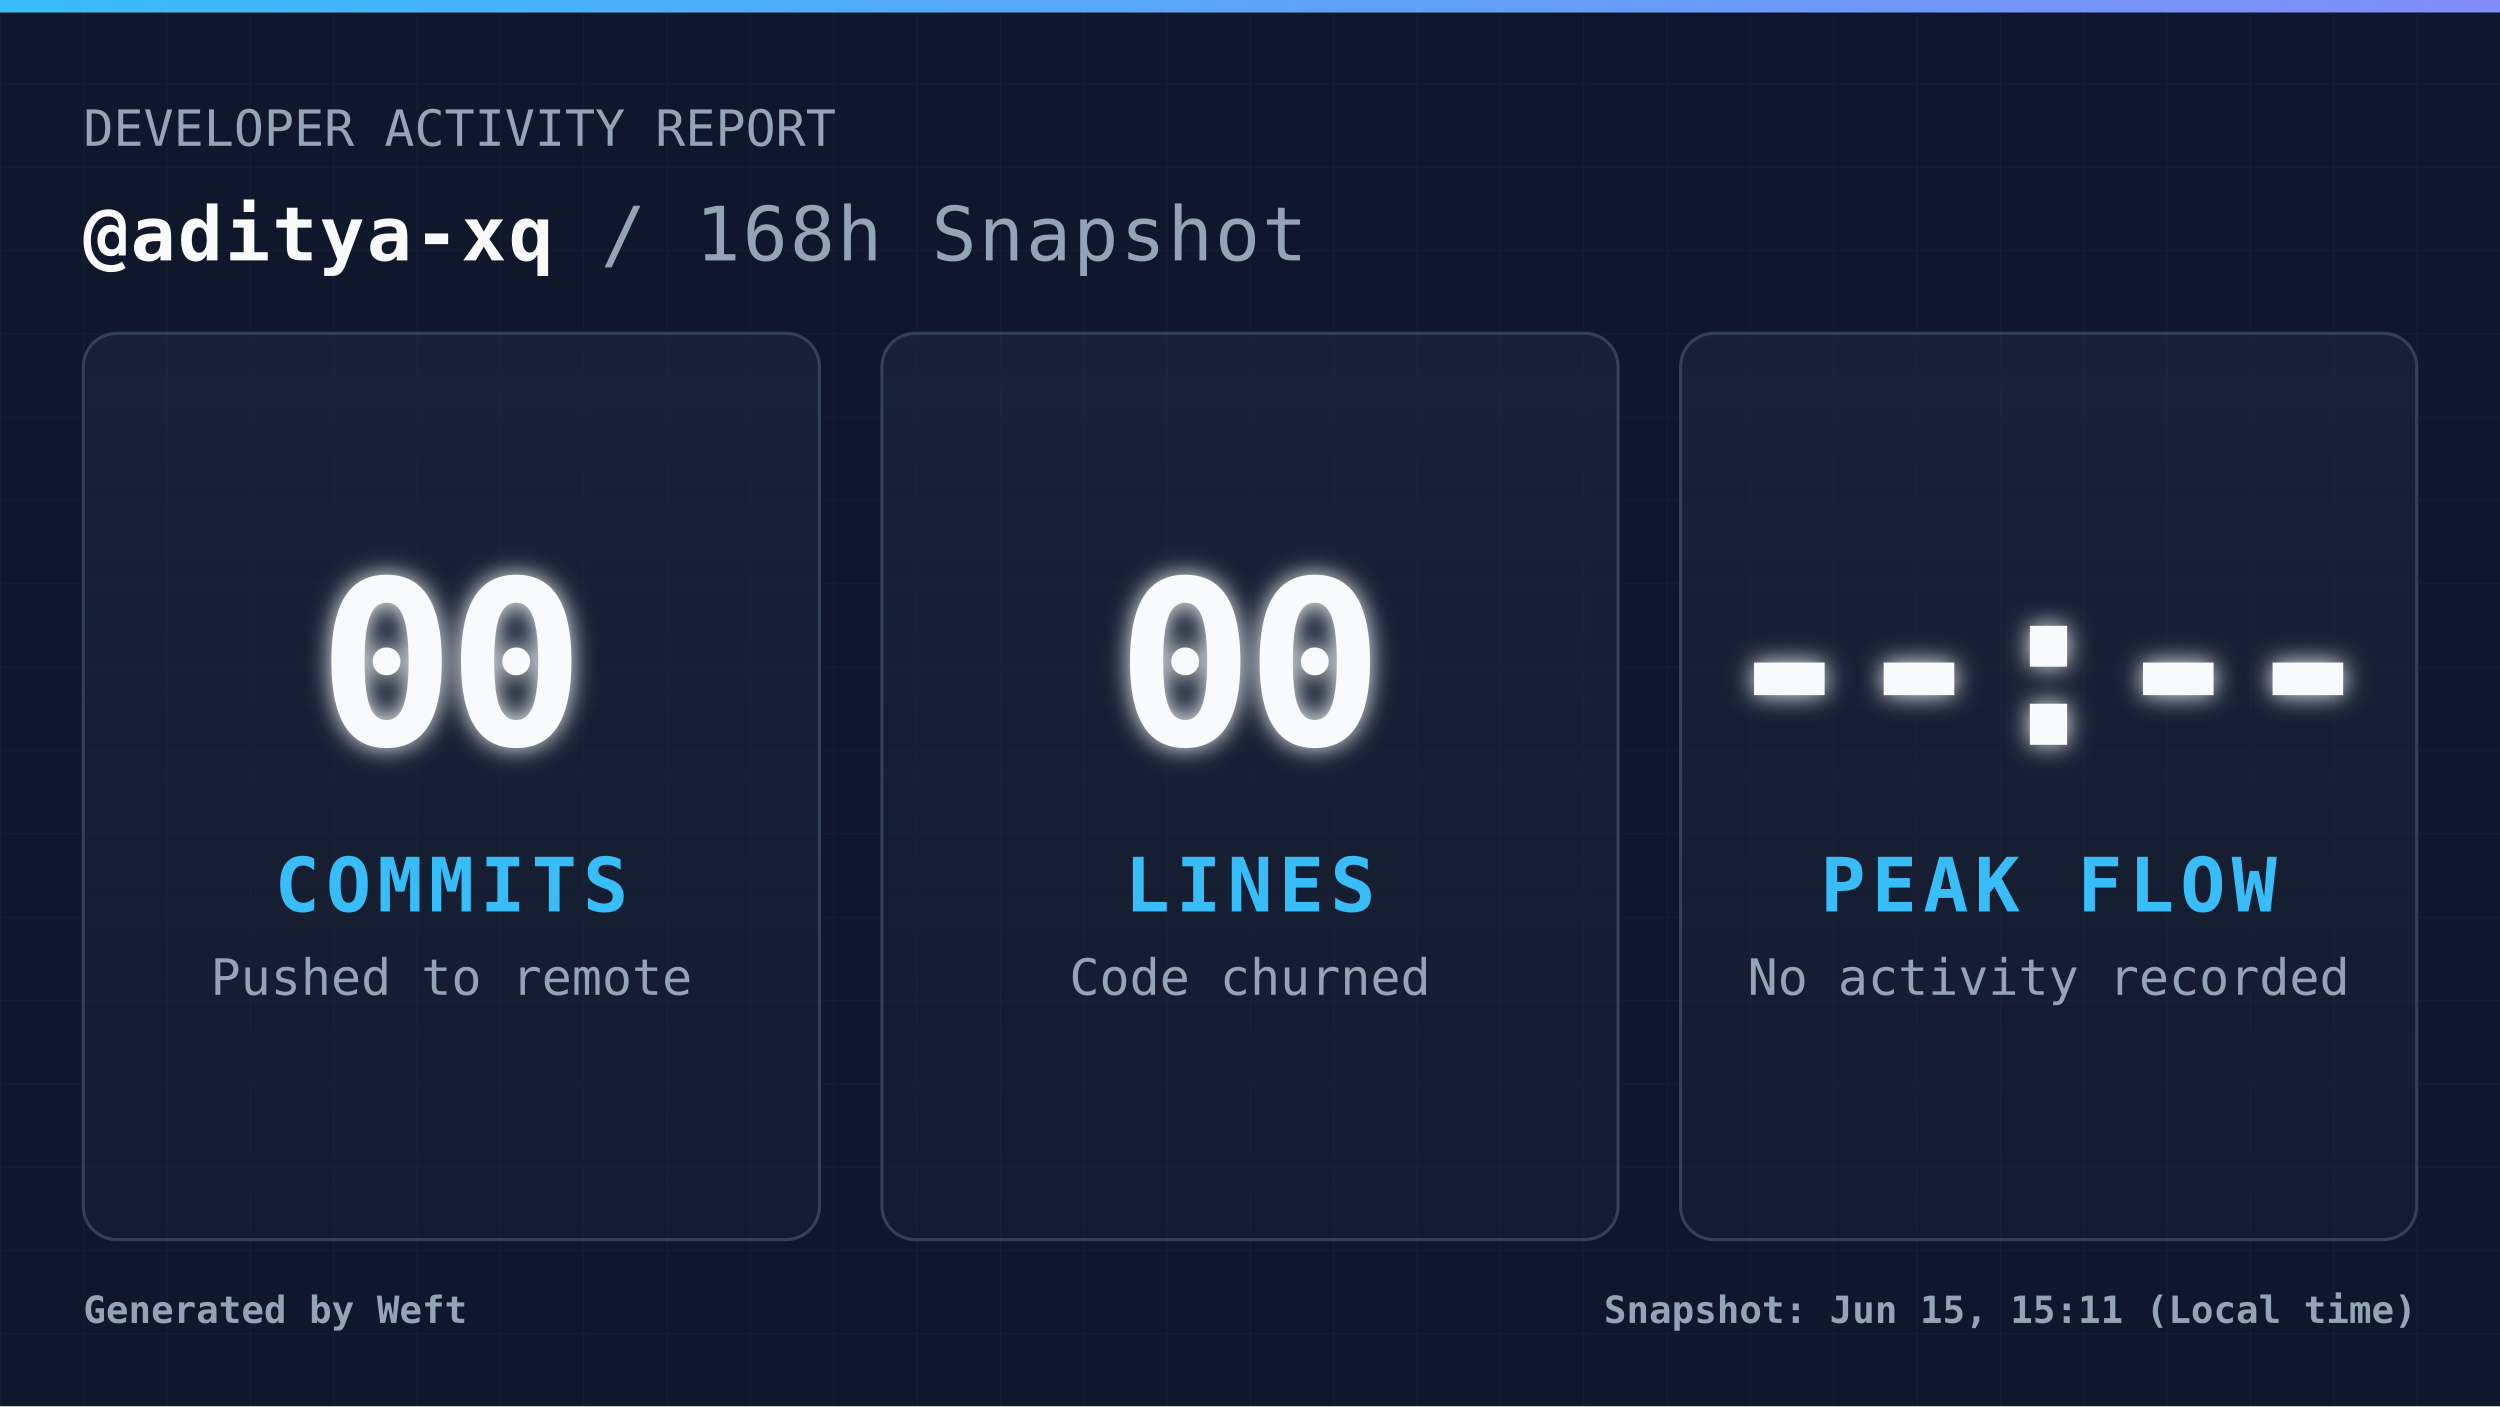
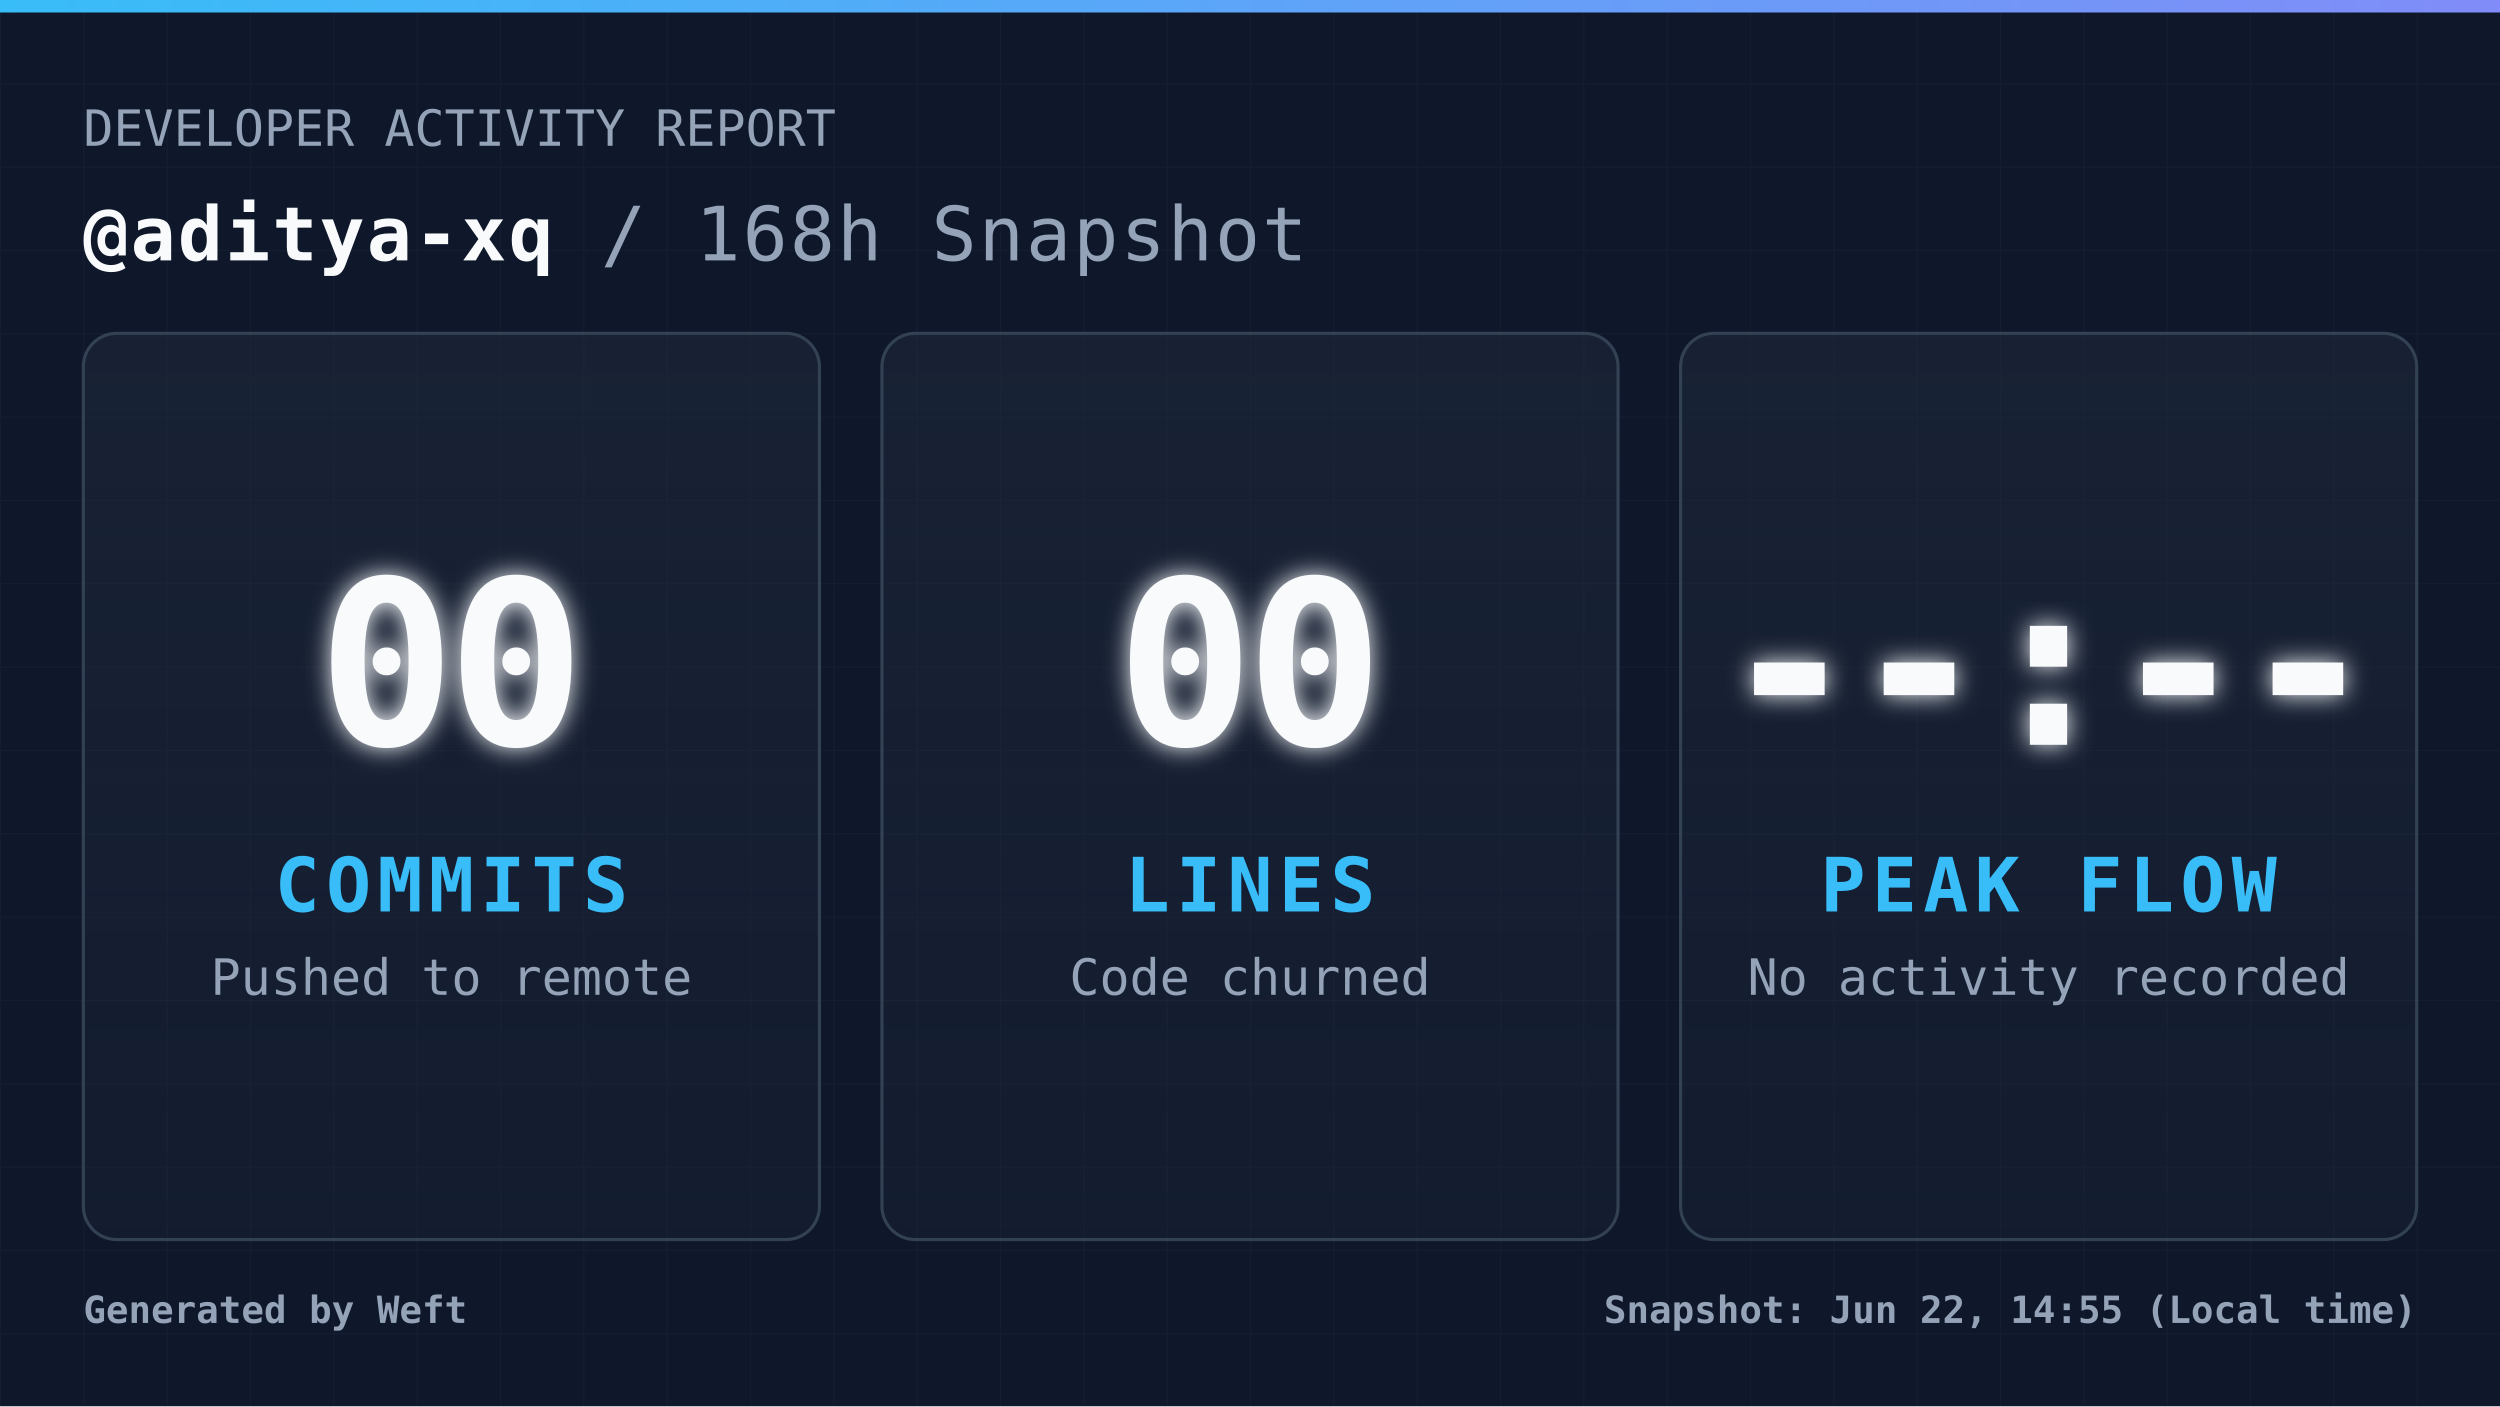
<svg xmlns="http://www.w3.org/2000/svg" width="1200" height="675" viewBox="0 0 1200 675" fill="none" role="img" aria-label="Daily commit snapshot">
  <defs>
    <pattern id="grid" width="40" height="40" patternUnits="userSpaceOnUse">
      <path d="M 40 0 L 0 0 0 40" fill="none" stroke="#94a3b8" stroke-width="1" opacity="0.05" />
    </pattern>
    <linearGradient id="accentGradient" x1="0%" y1="0%" x2="100%" y2="0%">
      <stop offset="0%" stop-color="#38bdf8" />
      <stop offset="100%" stop-color="#818cf8" />
    </linearGradient>
    <linearGradient id="cardGradient" x1="0%" y1="0%" x2="0%" y2="100%">
      <stop offset="0%" stop-color="#1e293b" stop-opacity="0.6" />
      <stop offset="100%" stop-color="#1e293b" stop-opacity="0.3" />
    </linearGradient>
    <filter id="glow" x="-20%" y="-20%" width="140%" height="140%">
      <feGaussianBlur stdDeviation="6" result="coloredBlur" />
      <feMerge>
        <feMergeNode in="coloredBlur" />
        <feMergeNode in="SourceGraphic" />
      </feMerge>
    </filter>
    <style>
            .root { font-family: 'JetBrains Mono', 'Cascadia Code', 'Segoe UI Mono', 'Roboto Mono', monospace; }
            .title { font-size: 36px; font-weight: 700; fill: #f8fafc; letter-spacing: 1px; }
            .subtitle { font-size: 24px; font-weight: 400; fill: #94a3b8; }
            .metric-val { font-size: 110px; font-weight: 900; fill: #f8fafc; letter-spacing: -4px; }
            .metric-lbl { font-size: 36px; font-weight: 700; fill: #38bdf8; letter-spacing: 3px; }
            .metric-sub { font-size: 24px; font-weight: 400; fill: #94a3b8; }
            .footer-text { font-size: 18px; font-weight: 600; fill: #94a3b8; }
        </style>
  </defs>
  <rect width="1200" height="675" fill="#0f172a" />
  <rect width="1200" height="675" fill="url(#grid)" />
  <rect width="1200" height="6" fill="url(#accentGradient)" />
  <g class="root">
    <g transform="translate(40, 70)">
      <text x="0" y="0" class="subtitle">DEVELOPER ACTIVITY REPORT</text>
      <text x="0" y="55" class="title">
                @aditya-xq <tspan fill="#94a3b8" font-weight="400">/ 168h Snapshot</tspan>
      </text>
    </g>
    <g transform="translate(40, 160)">
      <rect width="353.333" height="435" rx="16" fill="url(#cardGradient)" stroke="#334155" stroke-width="1.5" />
      <g transform="translate(176.6667, 217.5)">
        <text x="0" y="-20" text-anchor="middle" class="metric-val" filter="url(#glow)">00</text>
        <text x="0" y="60" text-anchor="middle" class="metric-lbl">COMMITS</text>
        <text x="0" y="100" text-anchor="middle" class="metric-sub">Pushed to remote</text>
      </g>
    </g>
    <g transform="translate(423.3333, 160)">
      <rect width="353.333" height="435" rx="16" fill="url(#cardGradient)" stroke="#334155" stroke-width="1.5" />
      <g transform="translate(176.6667, 217.5)">
        <text x="0" y="-20" text-anchor="middle" class="metric-val" filter="url(#glow)">00</text>
        <text x="0" y="60" text-anchor="middle" class="metric-lbl">LINES</text>
        <text x="0" y="100" text-anchor="middle" class="metric-sub">Code churned</text>
      </g>
    </g>
    <g transform="translate(806.6667, 160)">
      <rect width="353.333" height="435" rx="16" fill="url(#cardGradient)" stroke="#334155" stroke-width="1.5" />
      <g transform="translate(176.6667, 217.5)">
        <text x="0" y="-20" text-anchor="middle" class="metric-val" filter="url(#glow)">--:--</text>
        <text x="0" y="60" text-anchor="middle" class="metric-lbl">PEAK FLOW</text>
        <text x="0" y="100" text-anchor="middle" class="metric-sub">No activity recorded</text>
      </g>
    </g>
    <g transform="translate(40, 635)">
      <text x="0" y="0" class="footer-text">
                Generated by Weft
            </text>
      <text x="1120" y="0" text-anchor="end" class="footer-text">
-                 Snapshot: Jun 15, 15:11 (Local time)
+                 Snapshot: Jun 22, 14:55 (Local time)
            </text>
    </g>
  </g>
</svg>
